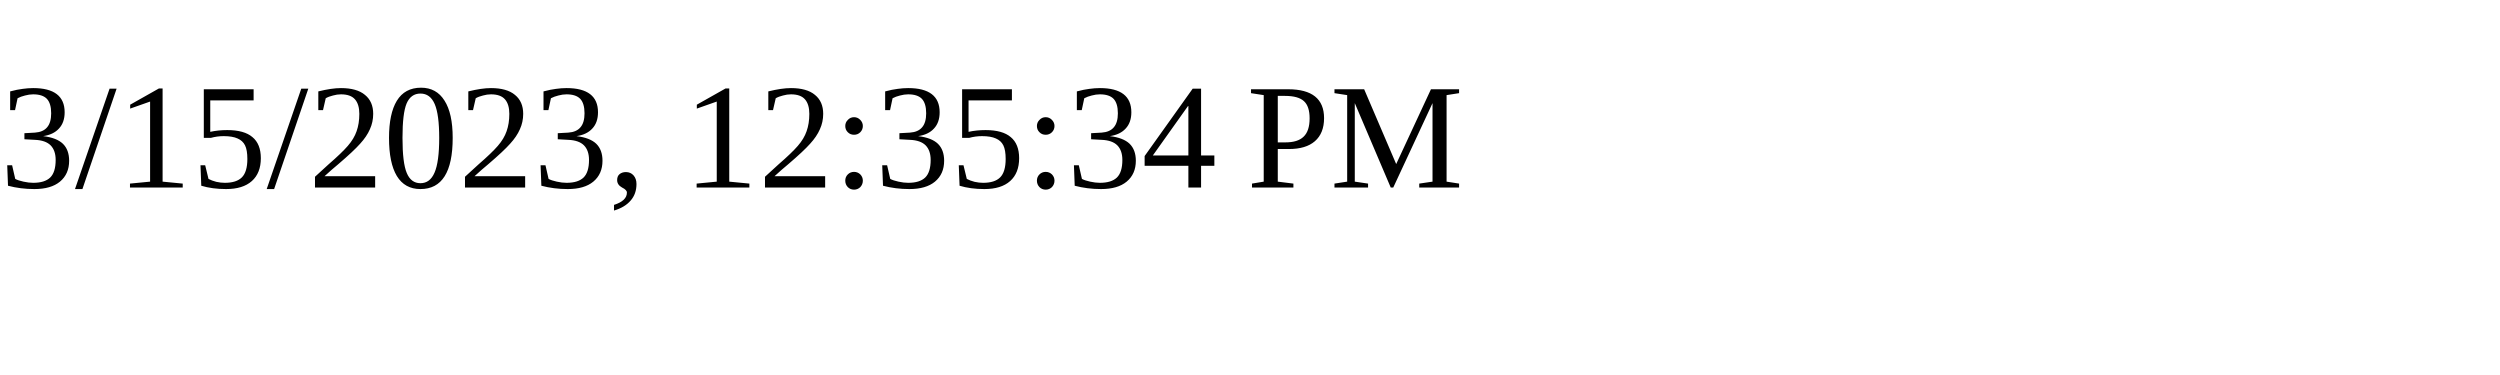
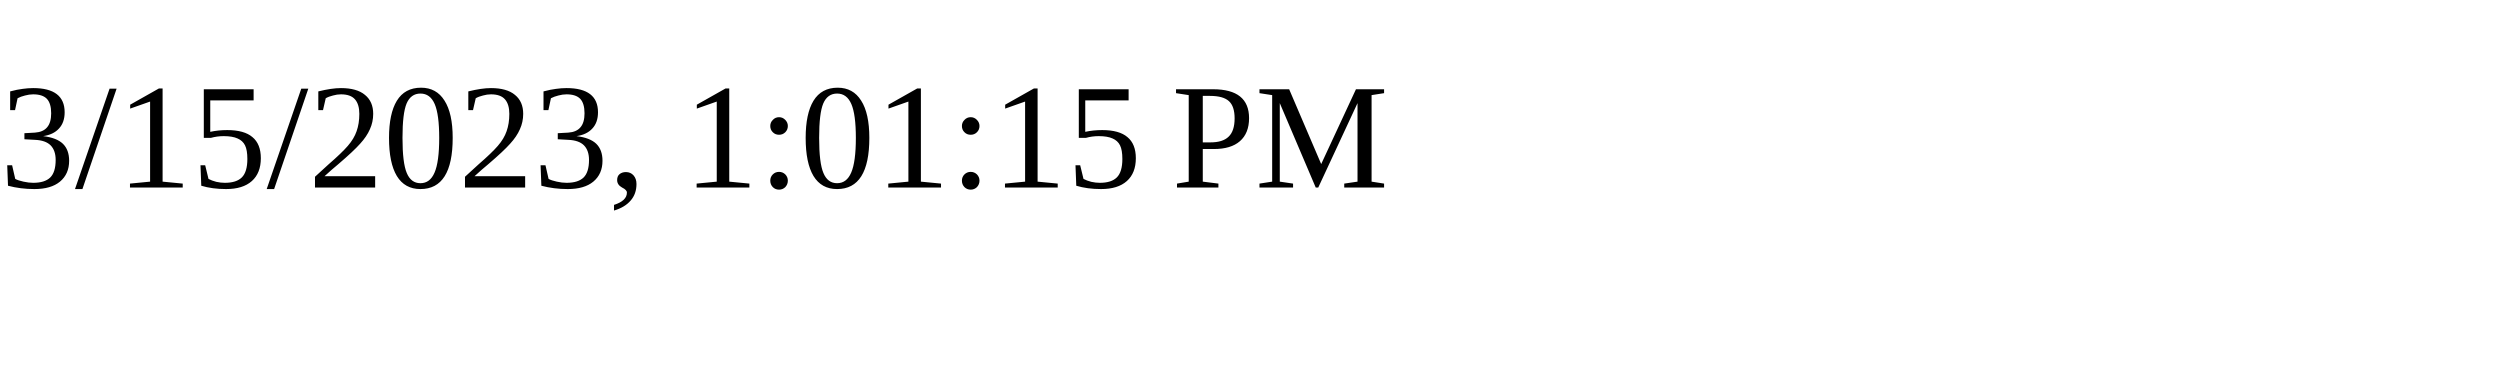
<svg xmlns="http://www.w3.org/2000/svg" height="30" width="200">
-   <text x="0" y="15">3/15/2023, 12:35:34 PM</text>
+   <text x="0" y="15">3/15/2023, 1:01:15 PM</text>
</svg>
